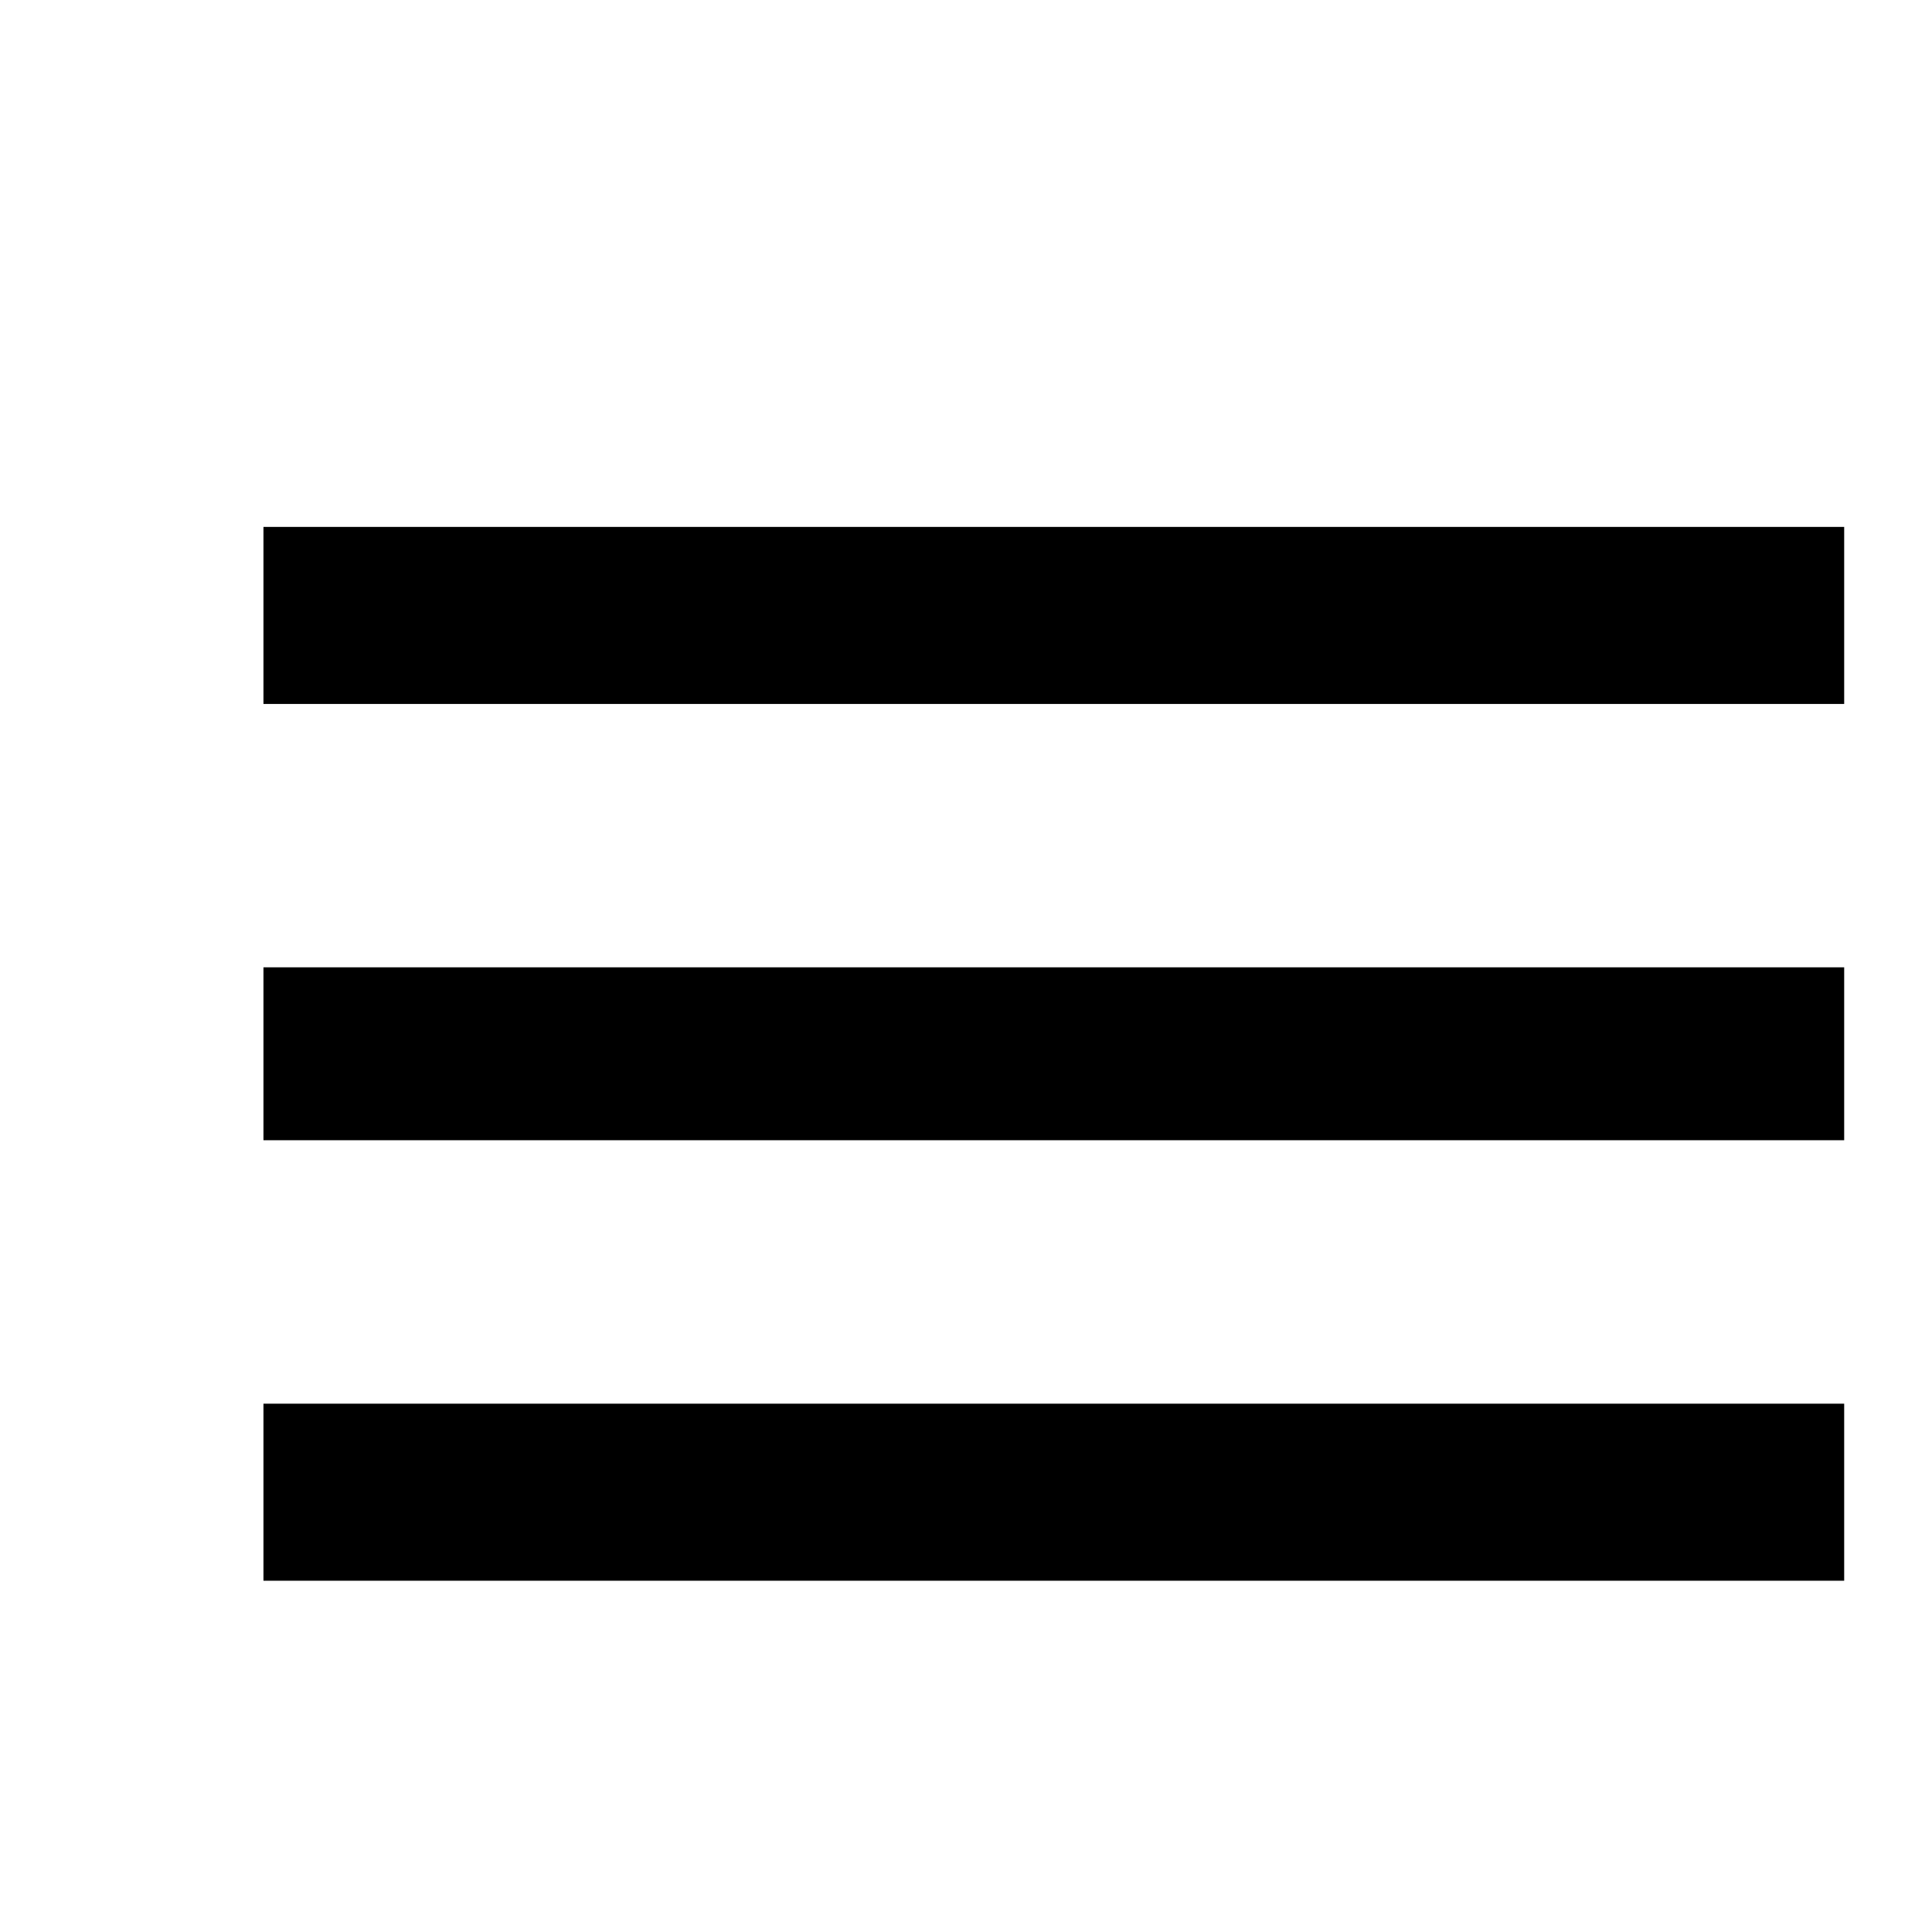
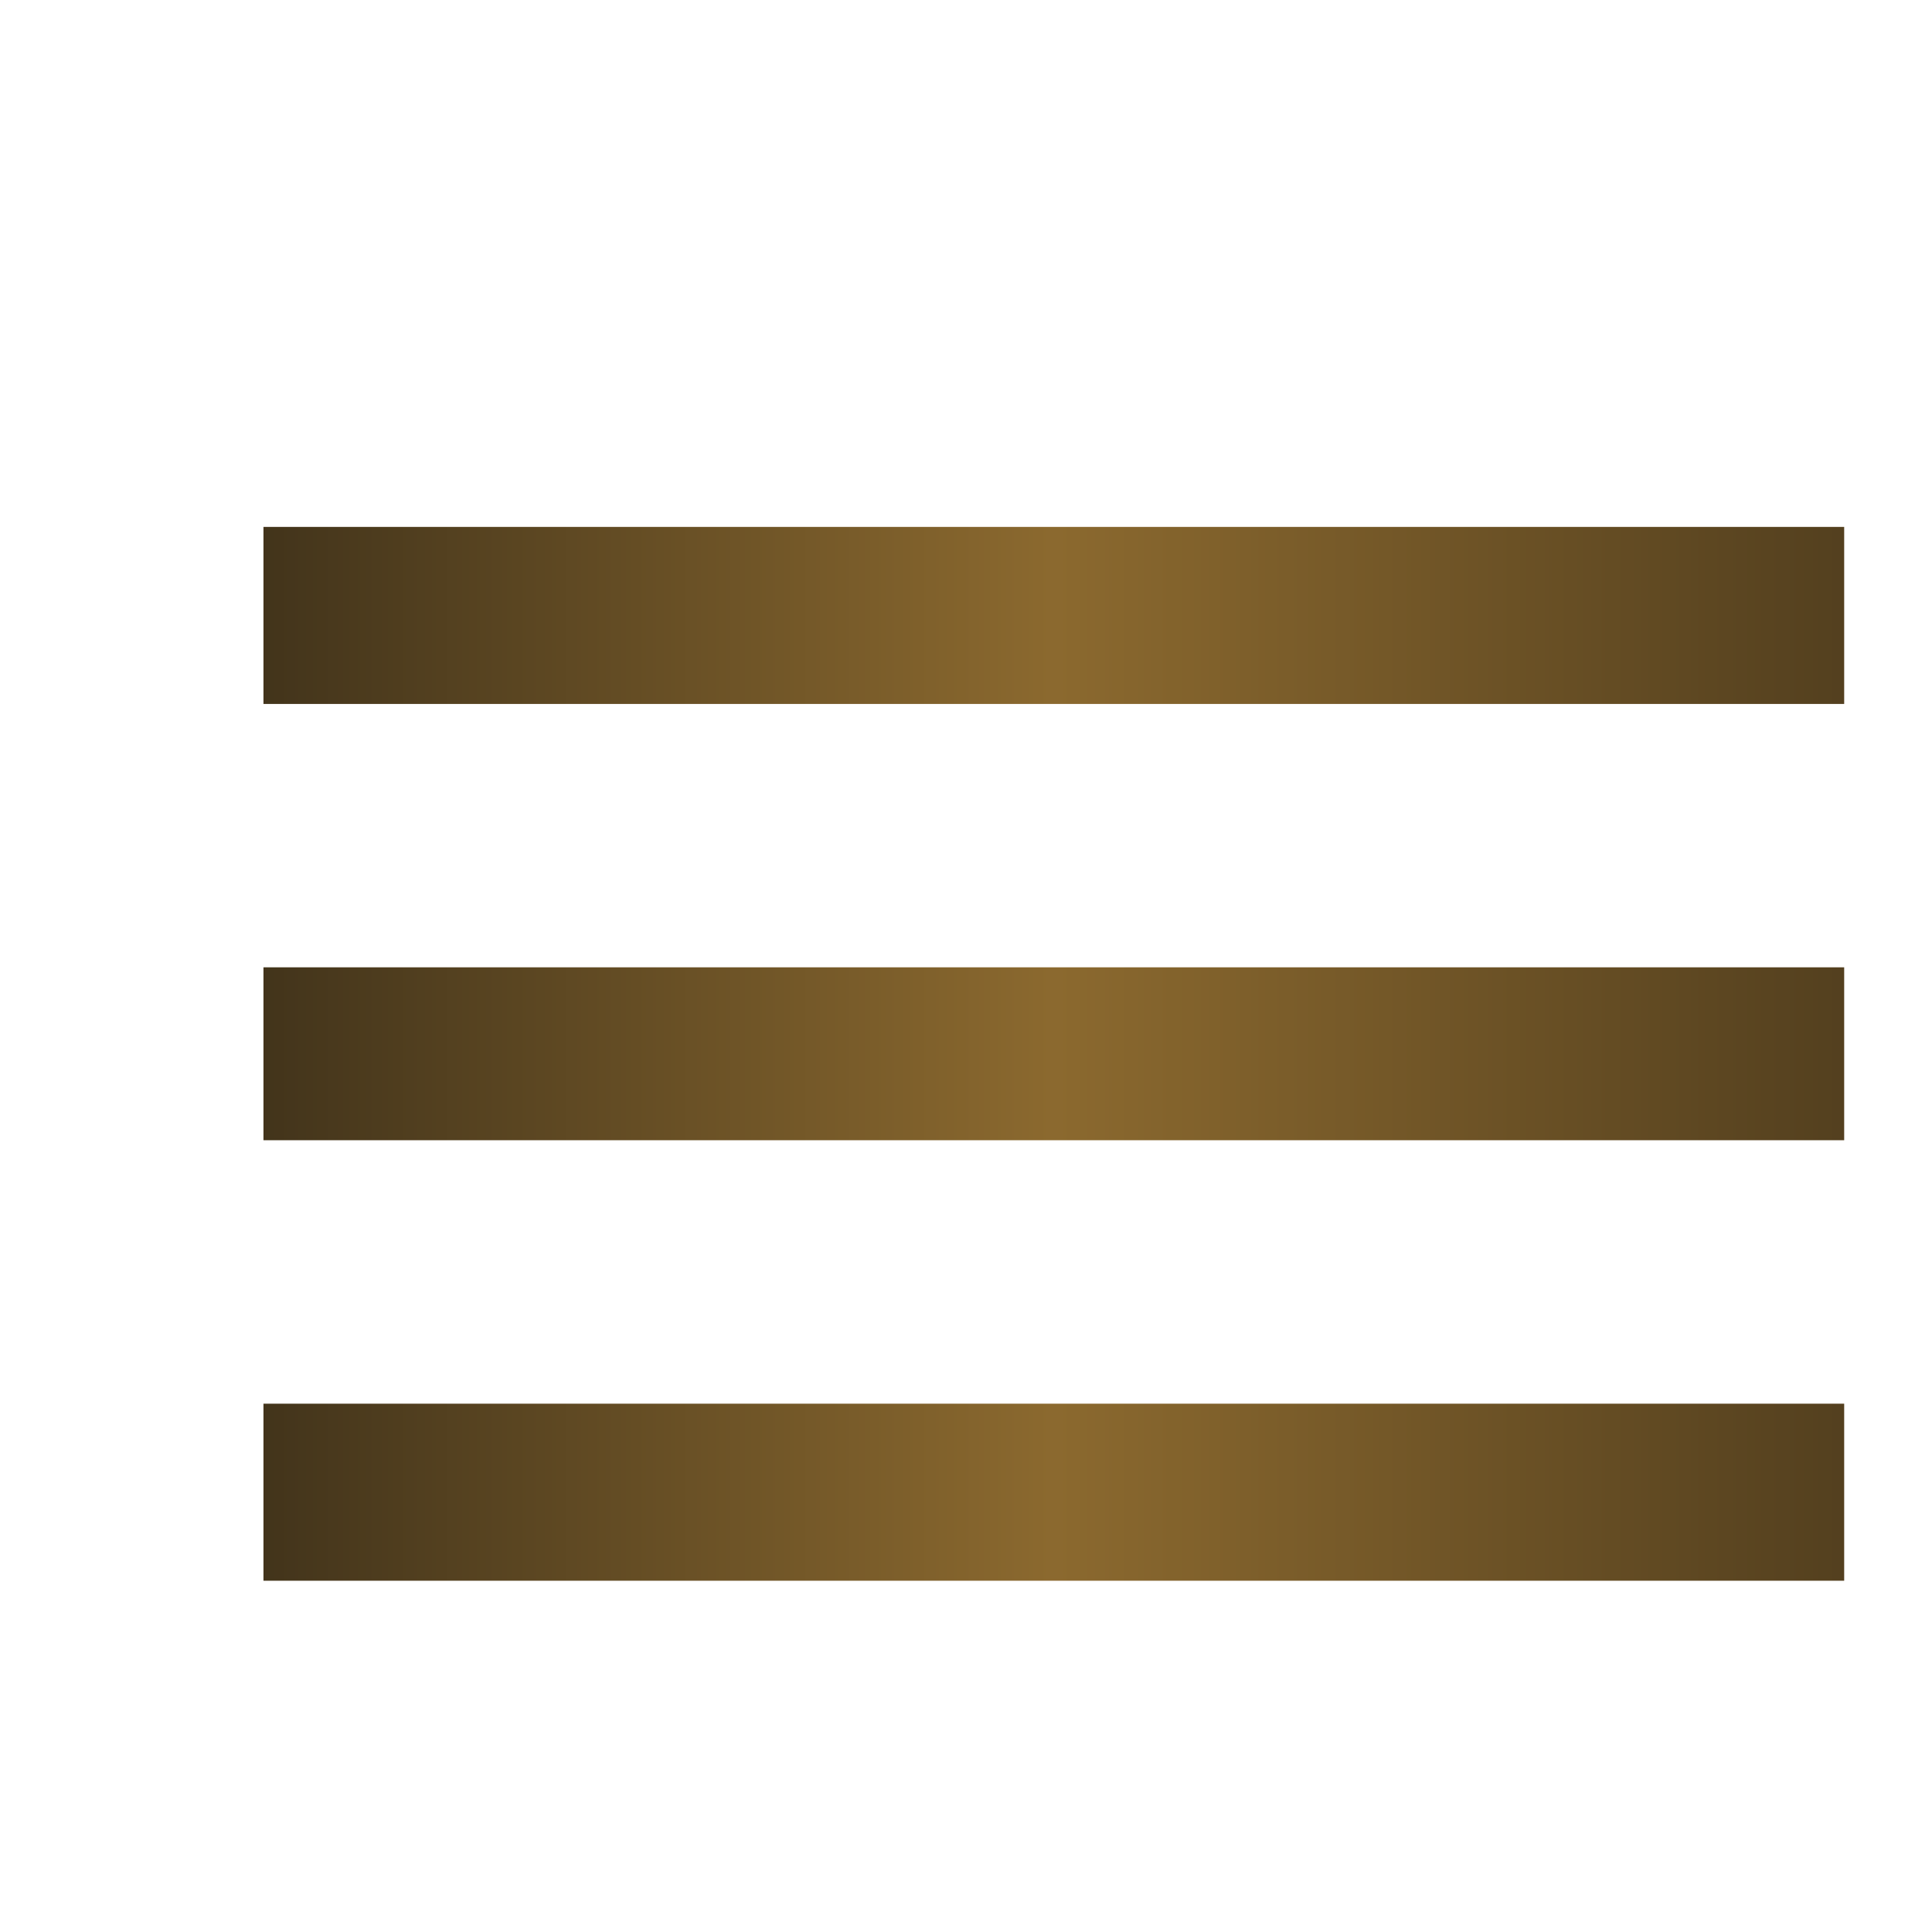
<svg xmlns="http://www.w3.org/2000/svg" version="1.1" width="22" height="22" viewBox="0 0 22 22">
-   <path d="M3 6h18v2.016h-18v-2.016zM3 12.984v-1.969h18v1.969h-18zM3 18v-2.016h18v2.016h-18z" />
+   <linearGradient id="gradient1" x1="0%" y1="0%" x2="100%" y2="0%">
+     <stop offset="0%" style="stop-color: #2d1d01; stop-opacity: .9" />
+     <stop offset="50%" style="stop-color: #7e5817; stop-opacity: .9" />
+     <stop offset="100%" style="stop-color: #402a05; stop-opacity: .9" />
+   </linearGradient>
+   <path fill="url(#gradient1)" d="M3 6h18v2.016h-18v-2.016zM3 12.984v-1.969h18v1.969h-18zM3 18v-2.016h18v2.016h-18z" />
</svg>
